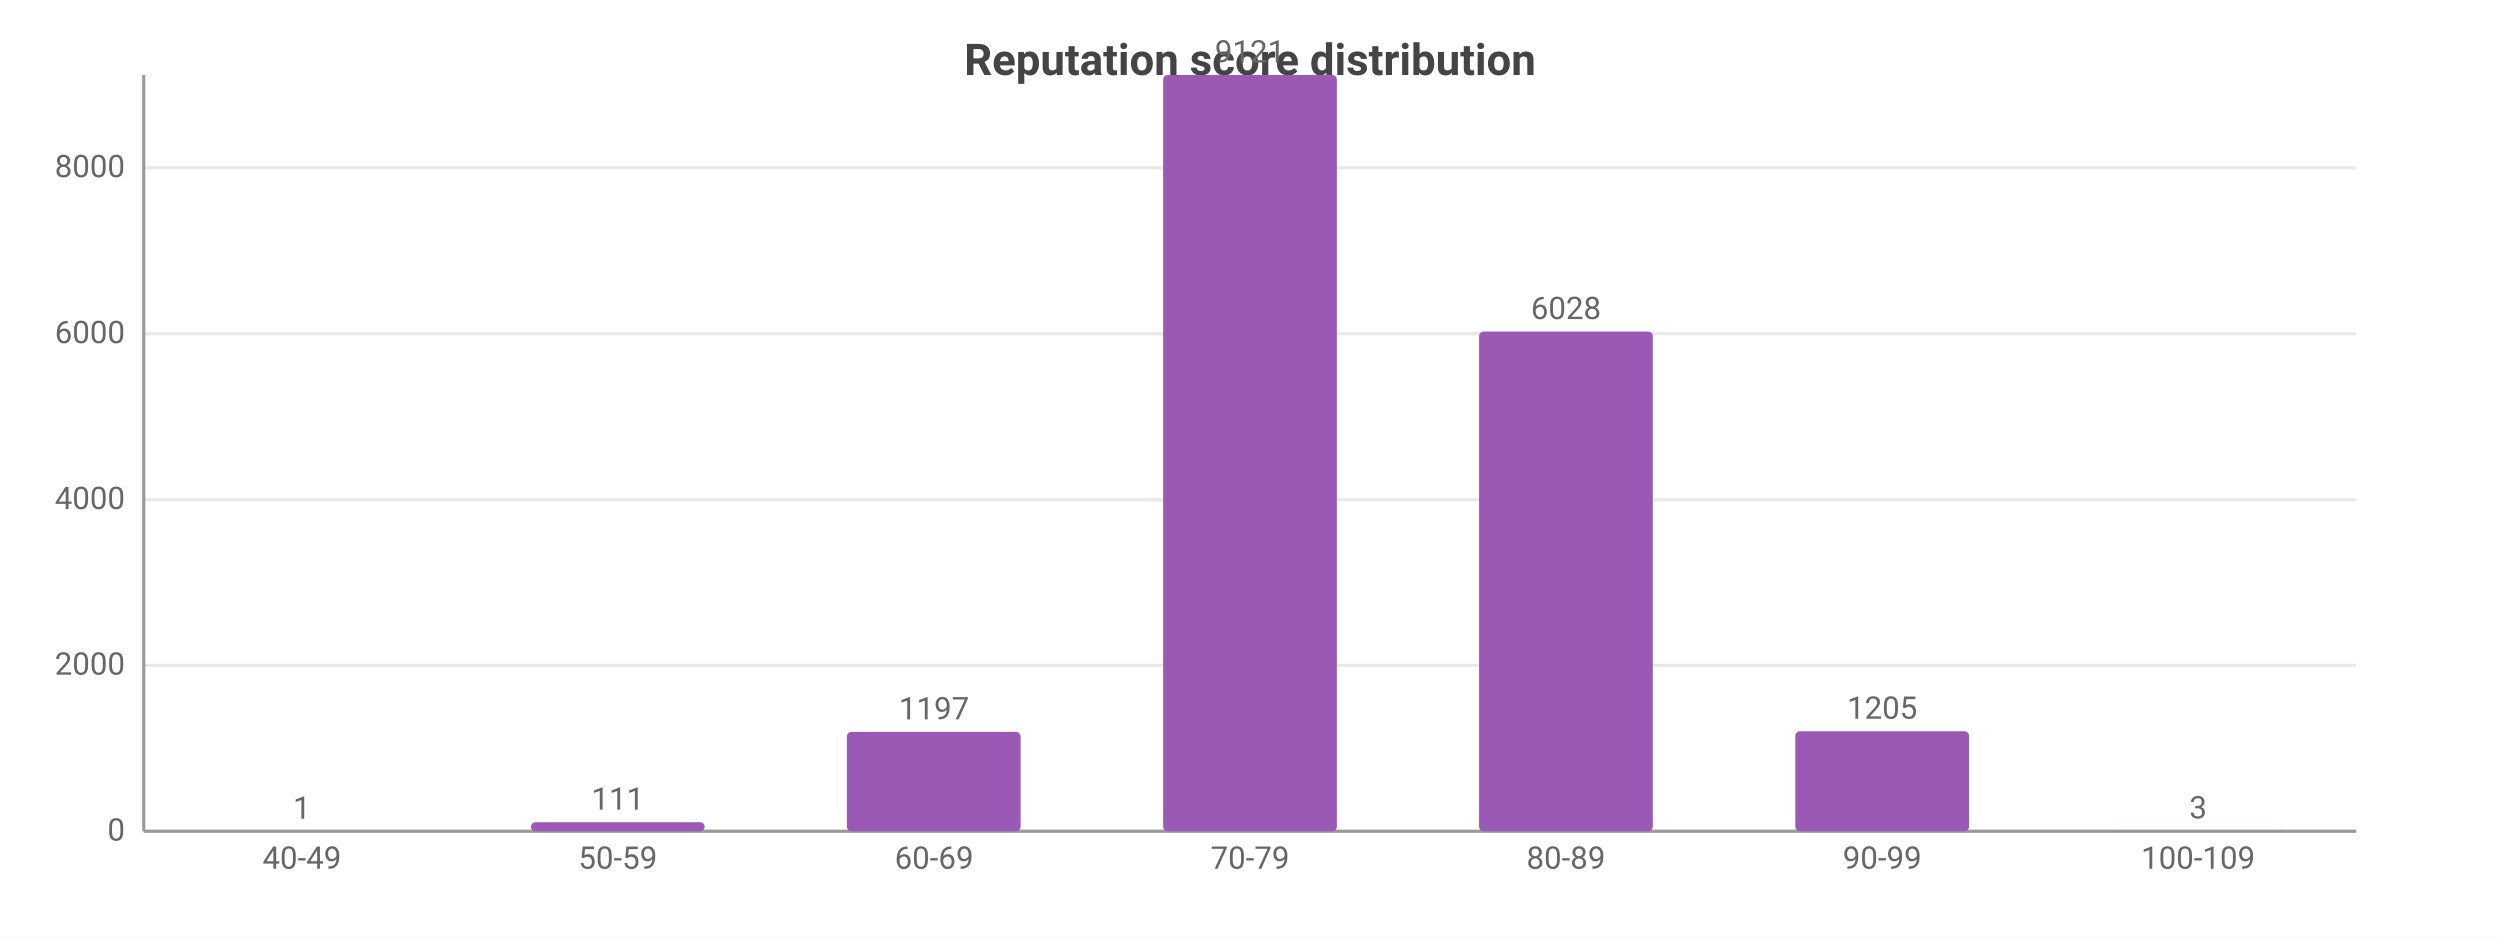
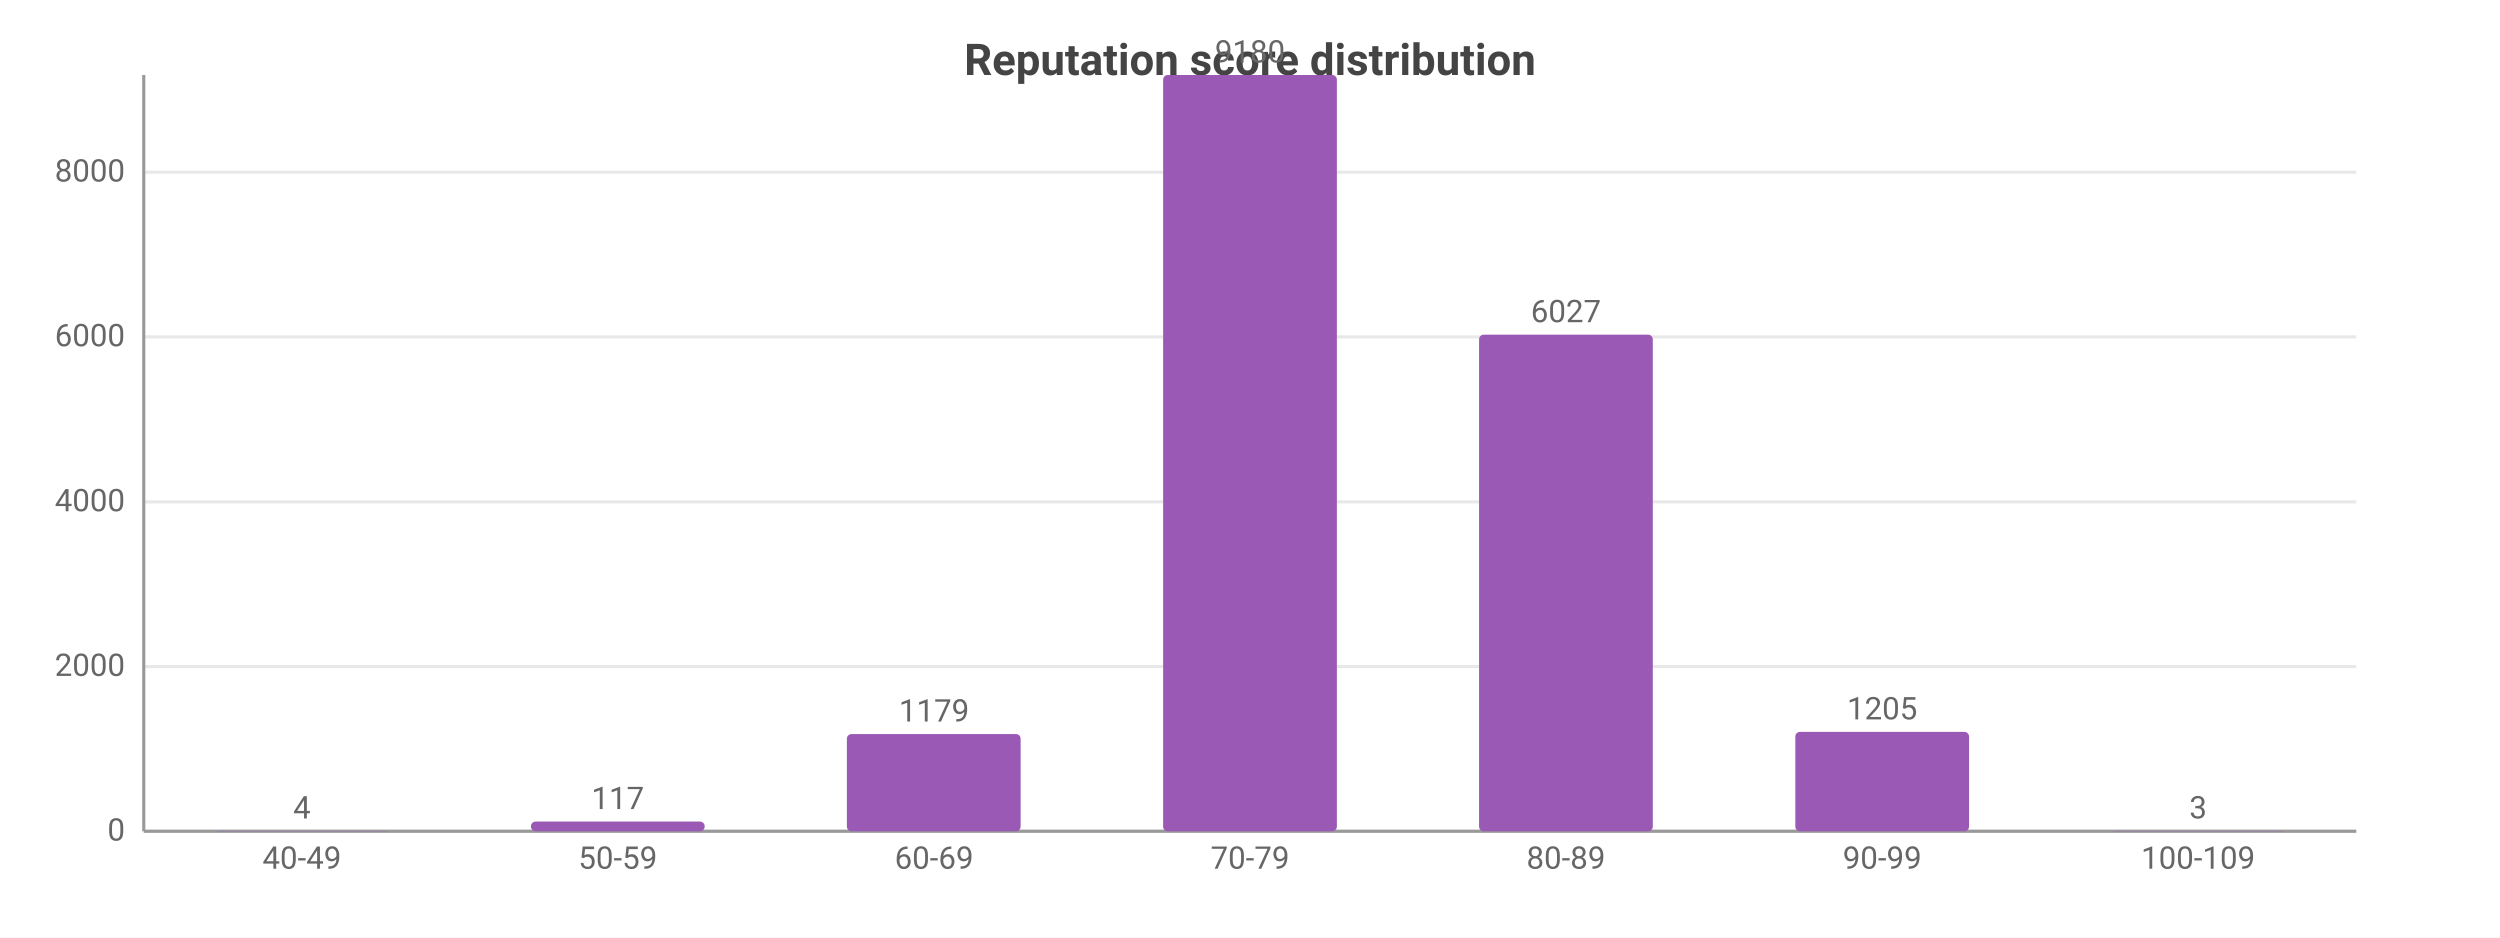
<svg xmlns="http://www.w3.org/2000/svg" width="800" height="300" viewBox="0 0 800 300">
  <rect width="800" height="300" fill="#ffffff" />
  <style>text{font-family:system-ui,-apple-system,'Segoe UI',Roboto,sans-serif}.g{stroke:#e8e8e8;stroke-width:1}.a{stroke:#999;stroke-width:1}.t{font-size:10px;fill:#666}.m{font-size:10px;text-anchor:middle;fill:#666}.e{font-size:10px;text-anchor:end;fill:#666}.l{font-size:11px;fill:#333}.tt{font-size:14px;font-weight:600;text-anchor:middle;fill:#444}.em{font-size:13px;text-anchor:middle;fill:#999}</style>
  <text class="tt" x="400.0" y="24">Reputation score distribution</text>
  <line class="g" x1="46" y1="266" x2="754" y2="266" />
  <text class="e" x="40" y="269">0</text>
-   <line class="g" x1="46" y1="212.9" x2="754" y2="212.9" />
-   <text class="e" x="40" y="215.9">2000</text>
-   <line class="g" x1="46" y1="159.9" x2="754" y2="159.9" />
-   <text class="e" x="40" y="162.9">4000</text>
-   <line class="g" x1="46" y1="106.8" x2="754" y2="106.8" />
-   <text class="e" x="40" y="109.8">6000</text>
-   <line class="g" x1="46" y1="53.7" x2="754" y2="53.7" />
-   <text class="e" x="40" y="56.7">8000</text>
+   <line class="g" x1="46" y1="213.3" x2="754" y2="213.3" />
+   <text class="e" x="40" y="216.3">2000</text>
+   <line class="g" x1="46" y1="160.6" x2="754" y2="160.6" />
+   <text class="e" x="40" y="163.6">4000</text>
+   <line class="g" x1="46" y1="107.8" x2="754" y2="107.8" />
+   <text class="e" x="40" y="110.8">6000</text>
+   <line class="g" x1="46" y1="55.1" x2="754" y2="55.1" />
+   <text class="e" x="40" y="58.1">8000</text>
  <line class="a" x1="46" y1="24" x2="46" y2="266" />
  <line class="a" x1="46" y1="266" x2="754" y2="266" />
-   <rect x="68.8" y="266.0" width="55.6" height="0.0" fill="#9b59b6" rx="1.5" />
-   <text class="m" x="96.6" y="262.0">1</text>
+   <rect x="68.8" y="265.9" width="55.6" height="0.1" fill="#9b59b6" rx="1.5" />
+   <text class="m" x="96.6" y="261.9">4</text>
  <text class="m" x="96.6" y="278">40-49</text>
-   <rect x="169.9" y="263.1" width="55.6" height="2.9" fill="#9b59b6" rx="1.5" />
-   <text class="m" x="197.7" y="259.1">111</text>
+   <rect x="169.9" y="262.9" width="55.6" height="3.1" fill="#9b59b6" rx="1.5" />
+   <text class="m" x="197.7" y="258.9">117</text>
  <text class="m" x="197.7" y="278">50-59</text>
-   <rect x="271.0" y="234.2" width="55.6" height="31.8" fill="#9b59b6" rx="1.5" />
-   <text class="m" x="298.9" y="230.2">1197</text>
+   <rect x="271.0" y="234.9" width="55.6" height="31.1" fill="#9b59b6" rx="1.5" />
+   <text class="m" x="298.9" y="230.9">1179</text>
  <text class="m" x="298.9" y="278">60-69</text>
  <rect x="372.2" y="24" width="55.6" height="242" fill="#9b59b6" rx="1.5" />
-   <text class="m" x="400" y="20">9121</text>
+   <text class="m" x="400" y="20">9180</text>
  <text class="m" x="400" y="278">70-79</text>
-   <rect x="473.3" y="106.1" width="55.6" height="159.9" fill="#9b59b6" rx="1.5" />
-   <text class="m" x="501.1" y="102.1">6028</text>
+   <rect x="473.3" y="107.1" width="55.6" height="158.9" fill="#9b59b6" rx="1.5" />
+   <text class="m" x="501.1" y="103.1">6027</text>
  <text class="m" x="501.1" y="278">80-89</text>
-   <rect x="574.5" y="234.0" width="55.6" height="32.0" fill="#9b59b6" rx="1.5" />
-   <text class="m" x="602.3" y="230.0">1205</text>
+   <rect x="574.5" y="234.2" width="55.6" height="31.8" fill="#9b59b6" rx="1.5" />
+   <text class="m" x="602.3" y="230.2">1205</text>
  <text class="m" x="602.3" y="278">90-99</text>
  <rect x="675.6" y="265.9" width="55.6" height="0.1" fill="#9b59b6" rx="1.5" />
  <text class="m" x="703.4" y="261.9">3</text>
  <text class="m" x="703.4" y="278">100-109</text>
</svg>
